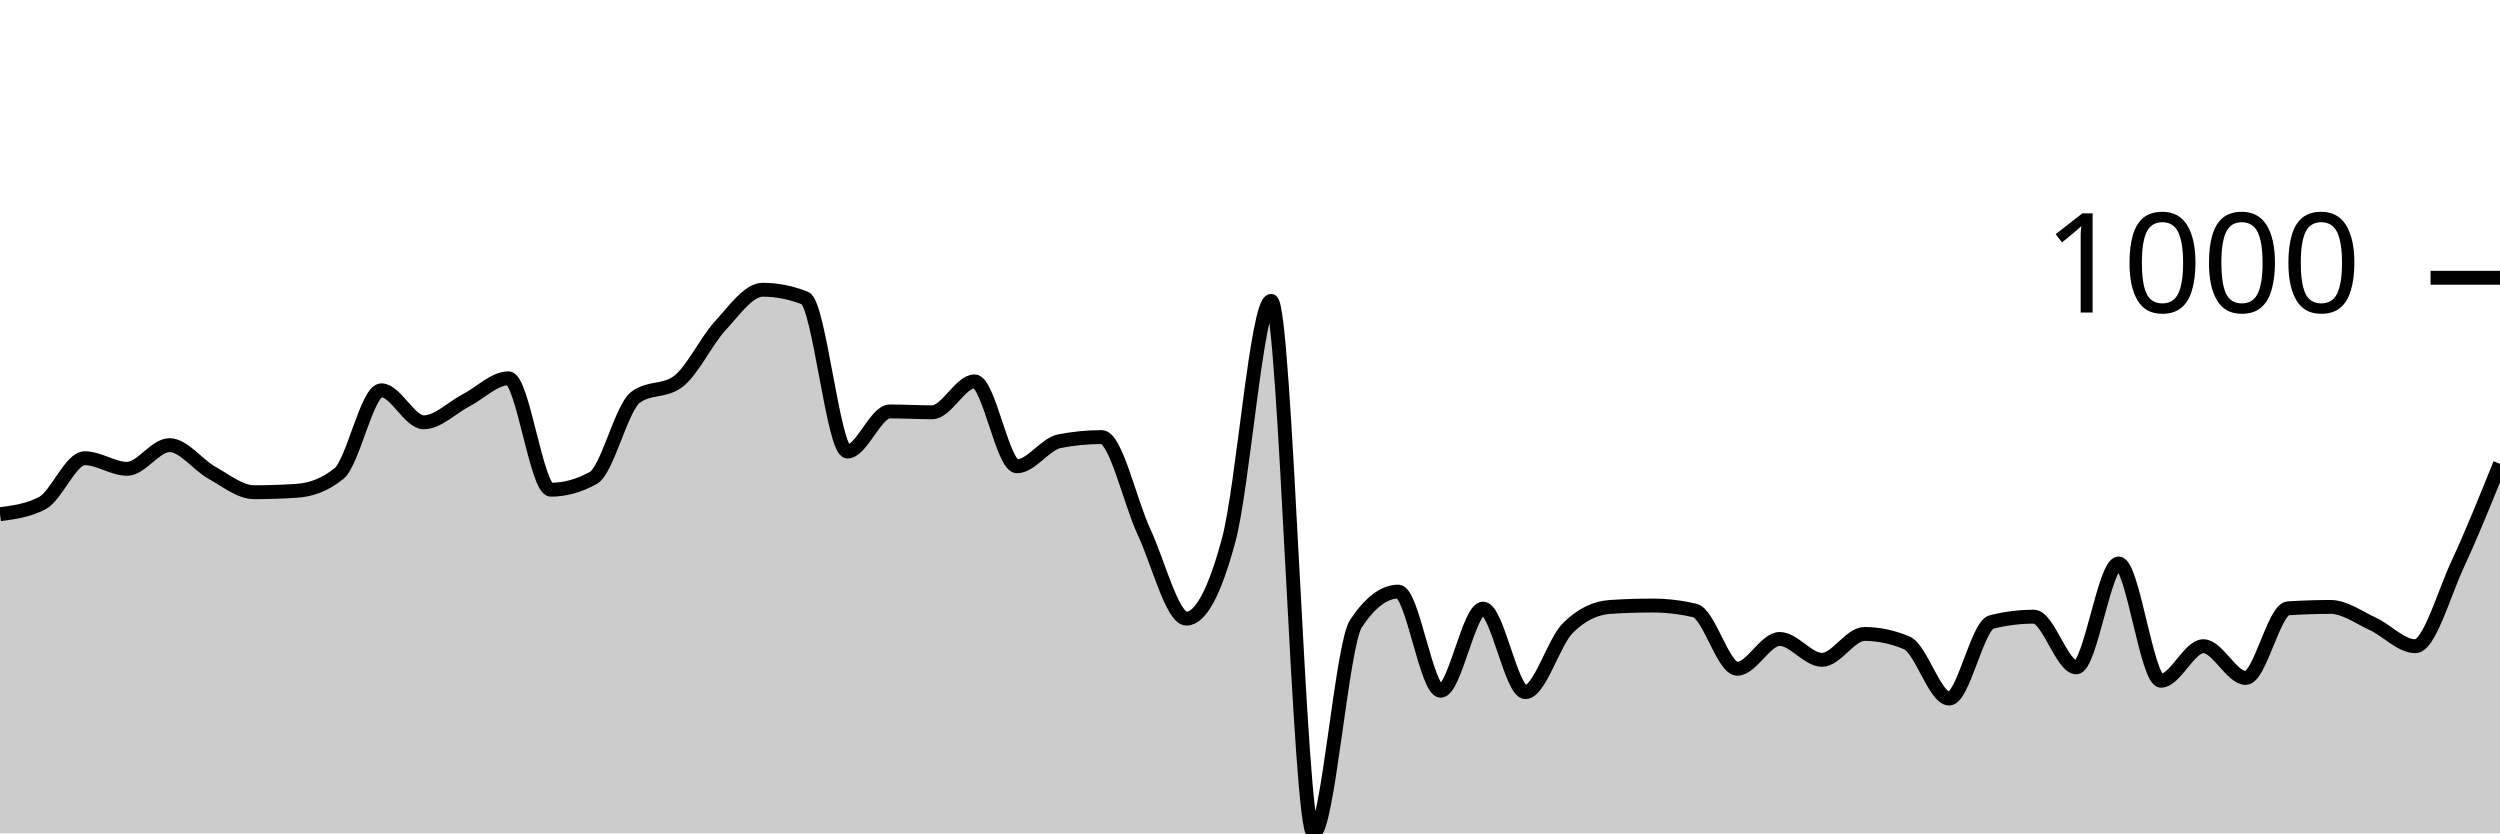
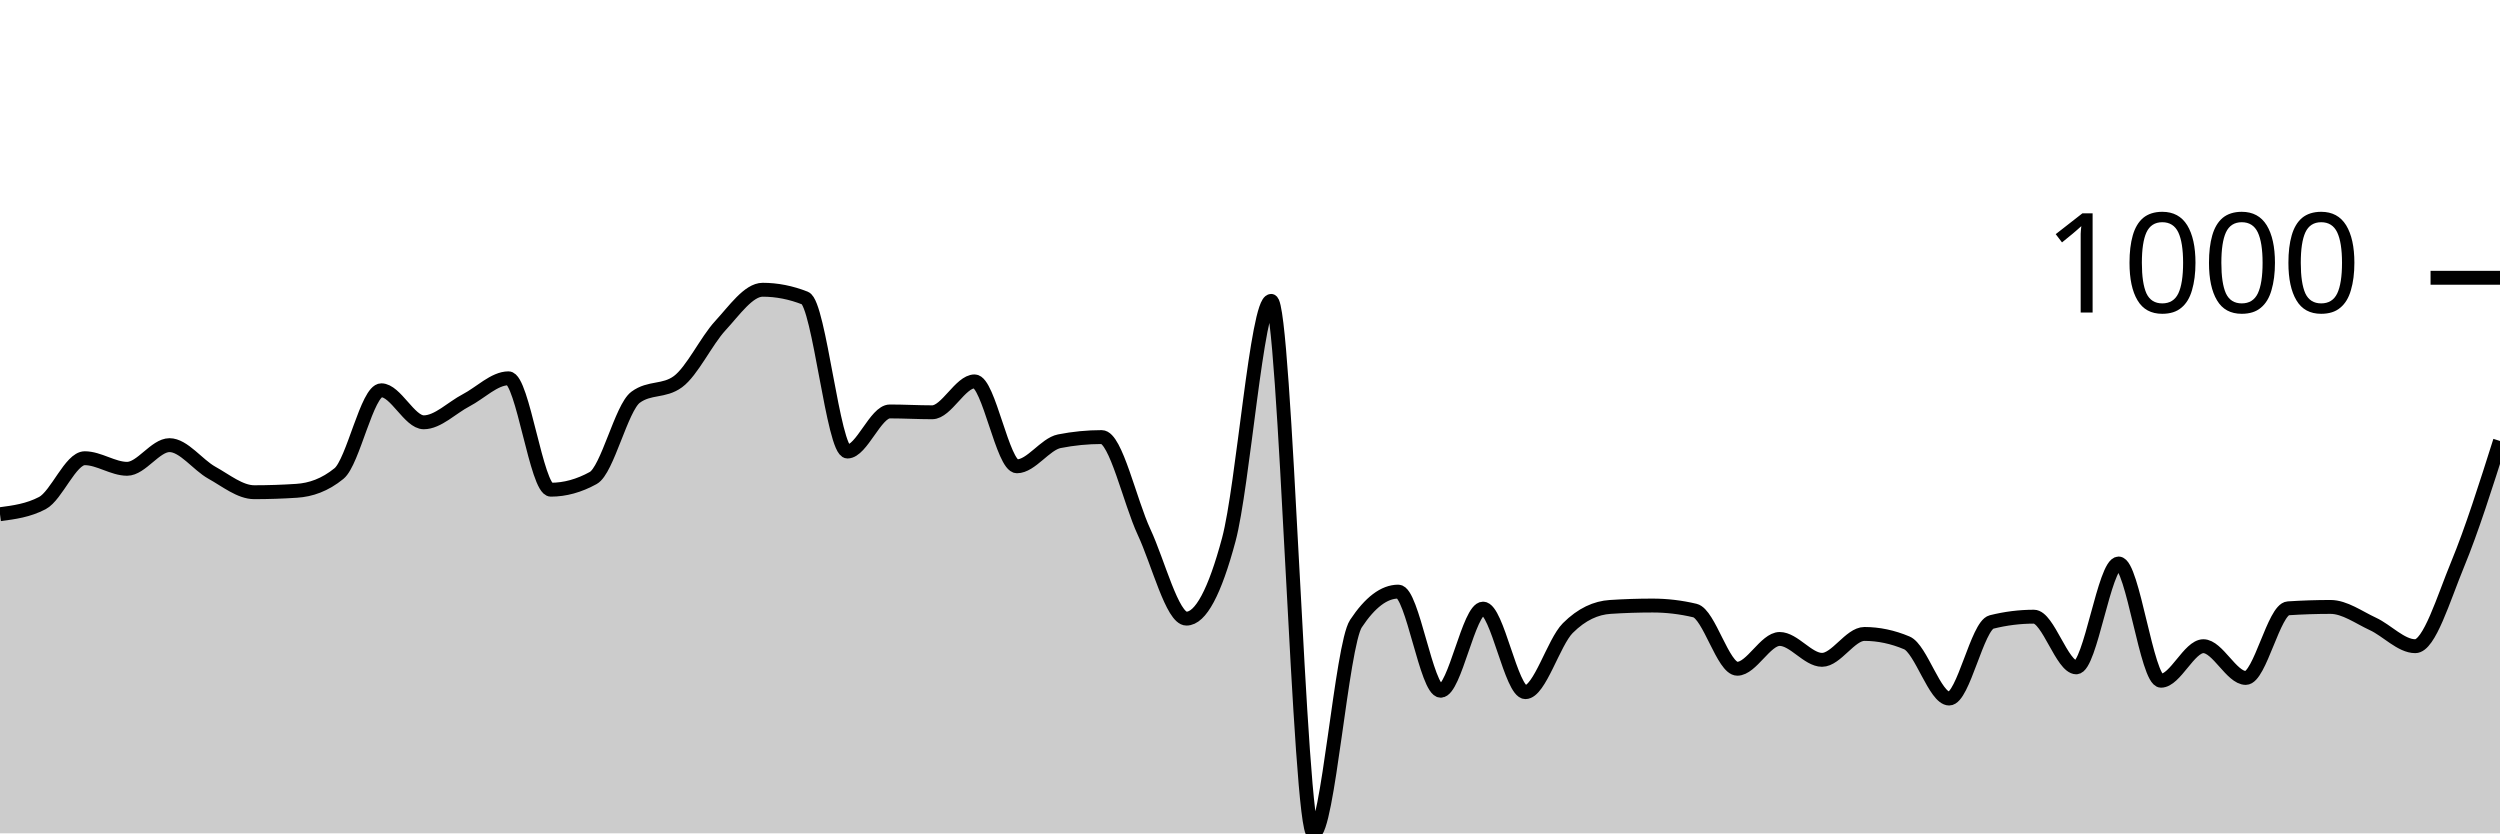
<svg xmlns="http://www.w3.org/2000/svg" viewBox="0 0 180 60">
  <g transform="translate(0,20)">
-     <path class="area" fill="rgba(0, 0, 0, 0.2)" d="M0,17.023C1.017,16.889,2.034,16.755,3.051,16.221C4.068,15.686,5.085,12.992,6.102,12.992C7.119,12.992,8.136,13.754,9.153,13.754C10.169,13.754,11.186,12.05,12.203,12.05C13.22,12.05,14.237,13.47,15.254,14.035C16.271,14.6,17.288,15.439,18.305,15.439C19.322,15.439,20.339,15.405,21.356,15.338C22.373,15.272,23.39,14.924,24.407,14.095C25.424,13.266,26.441,8.1,27.458,8.1C28.475,8.1,29.492,10.406,30.508,10.406C31.525,10.406,32.542,9.35,33.559,8.822C34.576,8.294,35.593,7.238,36.61,7.238C37.627,7.238,38.644,15.258,39.661,15.258C40.678,15.258,41.695,14.977,42.712,14.416C43.729,13.855,44.746,9.35,45.763,8.602C46.78,7.853,47.797,8.227,48.814,7.479C49.831,6.73,50.847,4.551,51.864,3.449C52.881,2.346,53.898,0.862,54.915,0.862C55.932,0.862,56.949,1.063,57.966,1.464C58.983,1.865,60,12.511,61.017,12.511C62.034,12.511,63.051,9.624,64.068,9.624C65.085,9.624,66.102,9.684,67.119,9.684C68.136,9.684,69.153,7.459,70.169,7.459C71.186,7.459,72.203,13.574,73.22,13.574C74.237,13.574,75.254,11.97,76.271,11.769C77.288,11.569,78.305,11.469,79.322,11.469C80.339,11.469,81.356,16.127,82.373,18.306C83.39,20.485,84.407,24.541,85.424,24.541C86.441,24.541,87.458,22.643,88.475,18.847C89.492,15.051,90.508,1.664,91.525,1.664C92.542,1.664,93.559,40,94.576,40C95.593,40,96.61,26.439,97.627,24.902C98.644,23.365,99.661,22.596,100.678,22.596C101.695,22.596,102.712,29.734,103.729,29.734C104.746,29.734,105.763,23.82,106.78,23.82C107.797,23.82,108.814,29.835,109.831,29.835C110.847,29.835,111.864,26.239,112.881,25.223C113.898,24.207,114.915,23.766,115.932,23.699C116.949,23.632,117.966,23.599,118.983,23.599C120,23.599,121.017,23.719,122.034,23.96C123.051,24.201,124.068,28.15,125.085,28.15C126.102,28.15,127.119,26.005,128.136,26.005C129.153,26.005,130.169,27.509,131.186,27.509C132.203,27.509,133.22,25.644,134.237,25.644C135.254,25.644,136.271,25.858,137.288,26.286C138.305,26.713,139.322,30.296,140.339,30.296C141.356,30.296,142.373,25.036,143.39,24.782C144.407,24.528,145.424,24.401,146.441,24.401C147.458,24.401,148.475,28.05,149.492,28.05C150.508,28.05,151.525,20.571,152.542,20.571C153.559,20.571,154.576,29.013,155.593,29.013C156.61,29.013,157.627,26.526,158.644,26.526C159.661,26.526,160.678,28.812,161.695,28.812C162.712,28.812,163.729,23.866,164.746,23.799C165.763,23.733,166.78,23.699,167.797,23.699C168.814,23.699,169.831,24.451,170.847,24.922C171.864,25.393,172.881,26.526,173.898,26.526C174.915,26.526,175.932,22.82,176.949,20.632C177.966,18.443,178.983,15.918,180,13.393L180,40C178.983,40,177.966,40,176.949,40C175.932,40,174.915,40,173.898,40C172.881,40,171.864,40,170.847,40C169.831,40,168.814,40,167.797,40C166.78,40,165.763,40,164.746,40C163.729,40,162.712,40,161.695,40C160.678,40,159.661,40,158.644,40C157.627,40,156.61,40,155.593,40C154.576,40,153.559,40,152.542,40C151.525,40,150.508,40,149.492,40C148.475,40,147.458,40,146.441,40C145.424,40,144.407,40,143.39,40C142.373,40,141.356,40,140.339,40C139.322,40,138.305,40,137.288,40C136.271,40,135.254,40,134.237,40C133.22,40,132.203,40,131.186,40C130.169,40,129.153,40,128.136,40C127.119,40,126.102,40,125.085,40C124.068,40,123.051,40,122.034,40C121.017,40,120,40,118.983,40C117.966,40,116.949,40,115.932,40C114.915,40,113.898,40,112.881,40C111.864,40,110.847,40,109.831,40C108.814,40,107.797,40,106.78,40C105.763,40,104.746,40,103.729,40C102.712,40,101.695,40,100.678,40C99.661,40,98.644,40,97.627,40C96.61,40,95.593,40,94.576,40C93.559,40,92.542,40,91.525,40C90.508,40,89.492,40,88.475,40C87.458,40,86.441,40,85.424,40C84.407,40,83.39,40,82.373,40C81.356,40,80.339,40,79.322,40C78.305,40,77.288,40,76.271,40C75.254,40,74.237,40,73.22,40C72.203,40,71.186,40,70.169,40C69.153,40,68.136,40,67.119,40C66.102,40,65.085,40,64.068,40C63.051,40,62.034,40,61.017,40C60,40,58.983,40,57.966,40C56.949,40,55.932,40,54.915,40C53.898,40,52.881,40,51.864,40C50.847,40,49.831,40,48.814,40C47.797,40,46.78,40,45.763,40C44.746,40,43.729,40,42.712,40C41.695,40,40.678,40,39.661,40C38.644,40,37.627,40,36.61,40C35.593,40,34.576,40,33.559,40C32.542,40,31.525,40,30.508,40C29.492,40,28.475,40,27.458,40C26.441,40,25.424,40,24.407,40C23.39,40,22.373,40,21.356,40C20.339,40,19.322,40,18.305,40C17.288,40,16.271,40,15.254,40C14.237,40,13.22,40,12.203,40C11.186,40,10.169,40,9.153,40C8.136,40,7.119,40,6.102,40C5.085,40,4.068,40,3.051,40C2.034,40,1.017,40,0,40Z" />
-     <path class="line" stroke="black" fill="none" d="M0,17.023C1.017,16.889,2.034,16.755,3.051,16.221C4.068,15.686,5.085,12.992,6.102,12.992C7.119,12.992,8.136,13.754,9.153,13.754C10.169,13.754,11.186,12.05,12.203,12.05C13.22,12.05,14.237,13.47,15.254,14.035C16.271,14.6,17.288,15.439,18.305,15.439C19.322,15.439,20.339,15.405,21.356,15.338C22.373,15.272,23.39,14.924,24.407,14.095C25.424,13.266,26.441,8.1,27.458,8.1C28.475,8.1,29.492,10.406,30.508,10.406C31.525,10.406,32.542,9.35,33.559,8.822C34.576,8.294,35.593,7.238,36.61,7.238C37.627,7.238,38.644,15.258,39.661,15.258C40.678,15.258,41.695,14.977,42.712,14.416C43.729,13.855,44.746,9.35,45.763,8.602C46.78,7.853,47.797,8.227,48.814,7.479C49.831,6.73,50.847,4.551,51.864,3.449C52.881,2.346,53.898,0.862,54.915,0.862C55.932,0.862,56.949,1.063,57.966,1.464C58.983,1.865,60,12.511,61.017,12.511C62.034,12.511,63.051,9.624,64.068,9.624C65.085,9.624,66.102,9.684,67.119,9.684C68.136,9.684,69.153,7.459,70.169,7.459C71.186,7.459,72.203,13.574,73.22,13.574C74.237,13.574,75.254,11.97,76.271,11.769C77.288,11.569,78.305,11.469,79.322,11.469C80.339,11.469,81.356,16.127,82.373,18.306C83.39,20.485,84.407,24.541,85.424,24.541C86.441,24.541,87.458,22.643,88.475,18.847C89.492,15.051,90.508,1.664,91.525,1.664C92.542,1.664,93.559,40,94.576,40C95.593,40,96.61,26.439,97.627,24.902C98.644,23.365,99.661,22.596,100.678,22.596C101.695,22.596,102.712,29.734,103.729,29.734C104.746,29.734,105.763,23.82,106.78,23.82C107.797,23.82,108.814,29.835,109.831,29.835C110.847,29.835,111.864,26.239,112.881,25.223C113.898,24.207,114.915,23.766,115.932,23.699C116.949,23.632,117.966,23.599,118.983,23.599C120,23.599,121.017,23.719,122.034,23.96C123.051,24.201,124.068,28.15,125.085,28.15C126.102,28.15,127.119,26.005,128.136,26.005C129.153,26.005,130.169,27.509,131.186,27.509C132.203,27.509,133.22,25.644,134.237,25.644C135.254,25.644,136.271,25.858,137.288,26.286C138.305,26.713,139.322,30.296,140.339,30.296C141.356,30.296,142.373,25.036,143.39,24.782C144.407,24.528,145.424,24.401,146.441,24.401C147.458,24.401,148.475,28.05,149.492,28.05C150.508,28.05,151.525,20.571,152.542,20.571C153.559,20.571,154.576,29.013,155.593,29.013C156.61,29.013,157.627,26.526,158.644,26.526C159.661,26.526,160.678,28.812,161.695,28.812C162.712,28.812,163.729,23.866,164.746,23.799C165.763,23.733,166.78,23.699,167.797,23.699C168.814,23.699,169.831,24.451,170.847,24.922C171.864,25.393,172.881,26.526,173.898,26.526C174.915,26.526,175.932,22.82,176.949,20.632C177.966,18.443,178.983,15.918,180,13.393" />
+     <path class="area" fill="rgba(0, 0, 0, 0.2)" d="M0,17.023C1.017,16.889,2.034,16.755,3.051,16.221C4.068,15.686,5.085,12.992,6.102,12.992C7.119,12.992,8.136,13.754,9.153,13.754C10.169,13.754,11.186,12.05,12.203,12.05C13.22,12.05,14.237,13.47,15.254,14.035C16.271,14.6,17.288,15.439,18.305,15.439C19.322,15.439,20.339,15.405,21.356,15.338C22.373,15.272,23.39,14.924,24.407,14.095C25.424,13.266,26.441,8.1,27.458,8.1C28.475,8.1,29.492,10.406,30.508,10.406C31.525,10.406,32.542,9.35,33.559,8.822C34.576,8.294,35.593,7.238,36.61,7.238C37.627,7.238,38.644,15.258,39.661,15.258C40.678,15.258,41.695,14.977,42.712,14.416C43.729,13.855,44.746,9.35,45.763,8.602C46.78,7.853,47.797,8.227,48.814,7.479C49.831,6.73,50.847,4.551,51.864,3.449C52.881,2.346,53.898,0.862,54.915,0.862C55.932,0.862,56.949,1.063,57.966,1.464C58.983,1.865,60,12.511,61.017,12.511C62.034,12.511,63.051,9.624,64.068,9.624C65.085,9.624,66.102,9.684,67.119,9.684C68.136,9.684,69.153,7.459,70.169,7.459C71.186,7.459,72.203,13.574,73.22,13.574C74.237,13.574,75.254,11.97,76.271,11.769C77.288,11.569,78.305,11.469,79.322,11.469C80.339,11.469,81.356,16.127,82.373,18.306C83.39,20.485,84.407,24.541,85.424,24.541C86.441,24.541,87.458,22.643,88.475,18.847C89.492,15.051,90.508,1.664,91.525,1.664C92.542,1.664,93.559,40,94.576,40C95.593,40,96.61,26.439,97.627,24.902C98.644,23.365,99.661,22.596,100.678,22.596C101.695,22.596,102.712,29.734,103.729,29.734C104.746,29.734,105.763,23.82,106.78,23.82C107.797,23.82,108.814,29.835,109.831,29.835C110.847,29.835,111.864,26.239,112.881,25.223C113.898,24.207,114.915,23.766,115.932,23.699C116.949,23.632,117.966,23.599,118.983,23.599C120,23.599,121.017,23.719,122.034,23.96C123.051,24.201,124.068,28.15,125.085,28.15C126.102,28.15,127.119,26.005,128.136,26.005C129.153,26.005,130.169,27.509,131.186,27.509C132.203,27.509,133.22,25.644,134.237,25.644C135.254,25.644,136.271,25.858,137.288,26.286C138.305,26.713,139.322,30.296,140.339,30.296C141.356,30.296,142.373,25.036,143.39,24.782C144.407,24.528,145.424,24.401,146.441,24.401C147.458,24.401,148.475,28.05,149.492,28.05C150.508,28.05,151.525,20.571,152.542,20.571C153.559,20.571,154.576,29.013,155.593,29.013C156.61,29.013,157.627,26.526,158.644,26.526C159.661,26.526,160.678,28.812,161.695,28.812C162.712,28.812,163.729,23.866,164.746,23.799C165.763,23.733,166.78,23.699,167.797,23.699C168.814,23.699,169.831,24.451,170.847,24.922C171.864,25.393,172.881,26.526,173.898,26.526C174.915,26.526,175.932,23.094,176.949,20.632C177.966,18.169,178.983,14.959,180,11.749L180,40C178.983,40,177.966,40,176.949,40C175.932,40,174.915,40,173.898,40C172.881,40,171.864,40,170.847,40C169.831,40,168.814,40,167.797,40C166.78,40,165.763,40,164.746,40C163.729,40,162.712,40,161.695,40C160.678,40,159.661,40,158.644,40C157.627,40,156.61,40,155.593,40C154.576,40,153.559,40,152.542,40C151.525,40,150.508,40,149.492,40C148.475,40,147.458,40,146.441,40C145.424,40,144.407,40,143.39,40C142.373,40,141.356,40,140.339,40C139.322,40,138.305,40,137.288,40C136.271,40,135.254,40,134.237,40C133.22,40,132.203,40,131.186,40C130.169,40,129.153,40,128.136,40C127.119,40,126.102,40,125.085,40C124.068,40,123.051,40,122.034,40C121.017,40,120,40,118.983,40C117.966,40,116.949,40,115.932,40C114.915,40,113.898,40,112.881,40C111.864,40,110.847,40,109.831,40C108.814,40,107.797,40,106.78,40C105.763,40,104.746,40,103.729,40C102.712,40,101.695,40,100.678,40C99.661,40,98.644,40,97.627,40C96.61,40,95.593,40,94.576,40C93.559,40,92.542,40,91.525,40C90.508,40,89.492,40,88.475,40C87.458,40,86.441,40,85.424,40C84.407,40,83.39,40,82.373,40C81.356,40,80.339,40,79.322,40C78.305,40,77.288,40,76.271,40C75.254,40,74.237,40,73.22,40C72.203,40,71.186,40,70.169,40C69.153,40,68.136,40,67.119,40C66.102,40,65.085,40,64.068,40C63.051,40,62.034,40,61.017,40C60,40,58.983,40,57.966,40C56.949,40,55.932,40,54.915,40C53.898,40,52.881,40,51.864,40C50.847,40,49.831,40,48.814,40C47.797,40,46.78,40,45.763,40C44.746,40,43.729,40,42.712,40C41.695,40,40.678,40,39.661,40C38.644,40,37.627,40,36.61,40C35.593,40,34.576,40,33.559,40C32.542,40,31.525,40,30.508,40C29.492,40,28.475,40,27.458,40C26.441,40,25.424,40,24.407,40C23.39,40,22.373,40,21.356,40C20.339,40,19.322,40,18.305,40C17.288,40,16.271,40,15.254,40C14.237,40,13.22,40,12.203,40C11.186,40,10.169,40,9.153,40C8.136,40,7.119,40,6.102,40C5.085,40,4.068,40,3.051,40C2.034,40,1.017,40,0,40Z" />
+     <path class="line" stroke="black" fill="none" d="M0,17.023C1.017,16.889,2.034,16.755,3.051,16.221C4.068,15.686,5.085,12.992,6.102,12.992C7.119,12.992,8.136,13.754,9.153,13.754C10.169,13.754,11.186,12.05,12.203,12.05C13.22,12.05,14.237,13.47,15.254,14.035C16.271,14.6,17.288,15.439,18.305,15.439C19.322,15.439,20.339,15.405,21.356,15.338C22.373,15.272,23.39,14.924,24.407,14.095C25.424,13.266,26.441,8.1,27.458,8.1C28.475,8.1,29.492,10.406,30.508,10.406C31.525,10.406,32.542,9.35,33.559,8.822C34.576,8.294,35.593,7.238,36.61,7.238C37.627,7.238,38.644,15.258,39.661,15.258C40.678,15.258,41.695,14.977,42.712,14.416C43.729,13.855,44.746,9.35,45.763,8.602C46.78,7.853,47.797,8.227,48.814,7.479C49.831,6.73,50.847,4.551,51.864,3.449C52.881,2.346,53.898,0.862,54.915,0.862C55.932,0.862,56.949,1.063,57.966,1.464C58.983,1.865,60,12.511,61.017,12.511C62.034,12.511,63.051,9.624,64.068,9.624C65.085,9.624,66.102,9.684,67.119,9.684C68.136,9.684,69.153,7.459,70.169,7.459C71.186,7.459,72.203,13.574,73.22,13.574C74.237,13.574,75.254,11.97,76.271,11.769C77.288,11.569,78.305,11.469,79.322,11.469C80.339,11.469,81.356,16.127,82.373,18.306C83.39,20.485,84.407,24.541,85.424,24.541C86.441,24.541,87.458,22.643,88.475,18.847C89.492,15.051,90.508,1.664,91.525,1.664C92.542,1.664,93.559,40,94.576,40C95.593,40,96.61,26.439,97.627,24.902C98.644,23.365,99.661,22.596,100.678,22.596C101.695,22.596,102.712,29.734,103.729,29.734C104.746,29.734,105.763,23.82,106.78,23.82C107.797,23.82,108.814,29.835,109.831,29.835C110.847,29.835,111.864,26.239,112.881,25.223C113.898,24.207,114.915,23.766,115.932,23.699C116.949,23.632,117.966,23.599,118.983,23.599C120,23.599,121.017,23.719,122.034,23.96C123.051,24.201,124.068,28.15,125.085,28.15C126.102,28.15,127.119,26.005,128.136,26.005C129.153,26.005,130.169,27.509,131.186,27.509C132.203,27.509,133.22,25.644,134.237,25.644C135.254,25.644,136.271,25.858,137.288,26.286C138.305,26.713,139.322,30.296,140.339,30.296C141.356,30.296,142.373,25.036,143.39,24.782C144.407,24.528,145.424,24.401,146.441,24.401C147.458,24.401,148.475,28.05,149.492,28.05C150.508,28.05,151.525,20.571,152.542,20.571C153.559,20.571,154.576,29.013,155.593,29.013C156.61,29.013,157.627,26.526,158.644,26.526C159.661,26.526,160.678,28.812,161.695,28.812C162.712,28.812,163.729,23.866,164.746,23.799C165.763,23.733,166.78,23.699,167.797,23.699C168.814,23.699,169.831,24.451,170.847,24.922C171.864,25.393,172.881,26.526,173.898,26.526C174.915,26.526,175.932,23.094,176.949,20.632C177.966,18.169,178.983,14.959,180,11.749" />
    <path class="axis-ceiling" stroke-width="1" stroke="black" fill="none" d="M175,0L180,0" />
    <text class="axis-ceiling-label" font-family="sans-serif" text-anchor="end" font-size="10px" x="170" y="2.5">1000</text>
  </g>
</svg>
